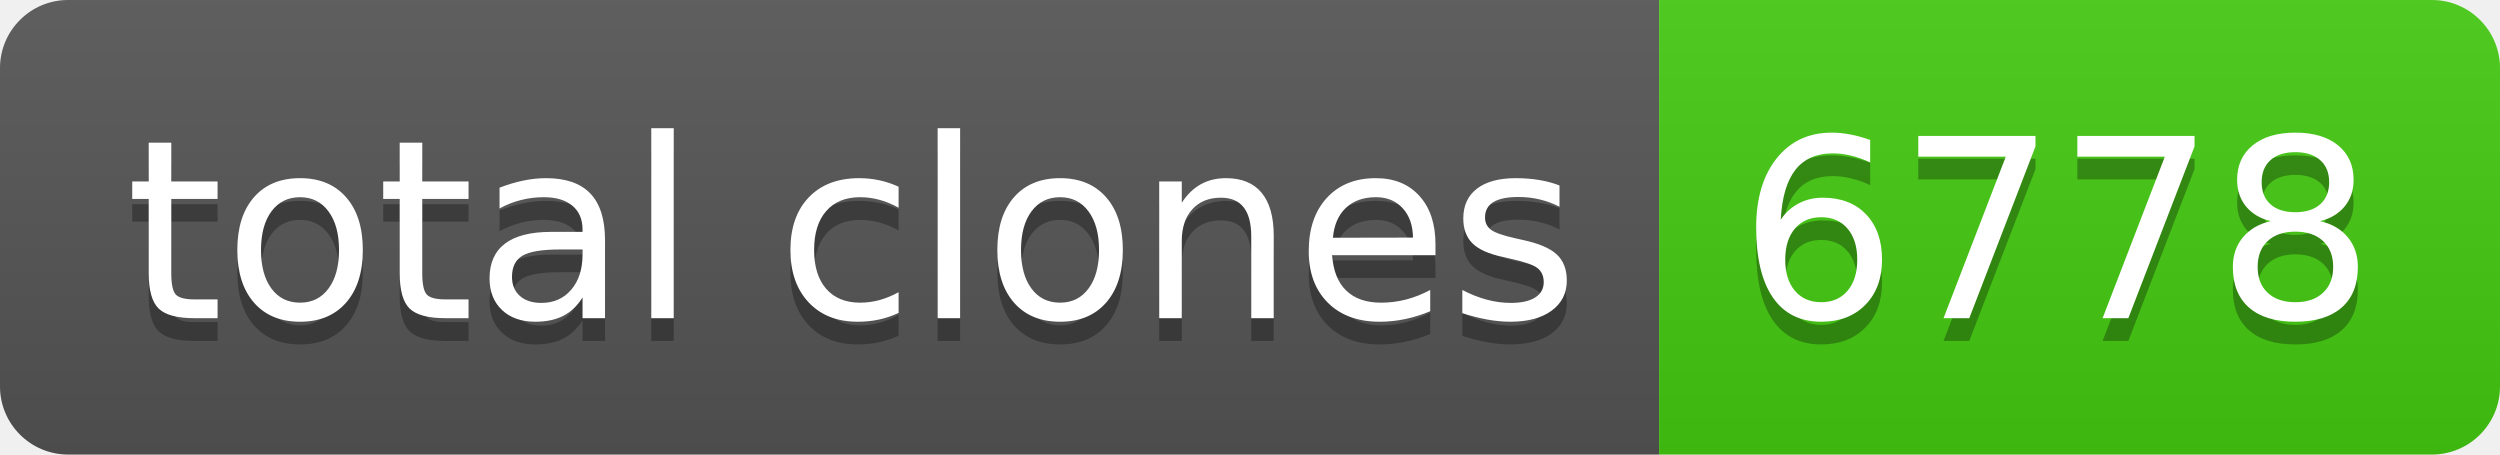
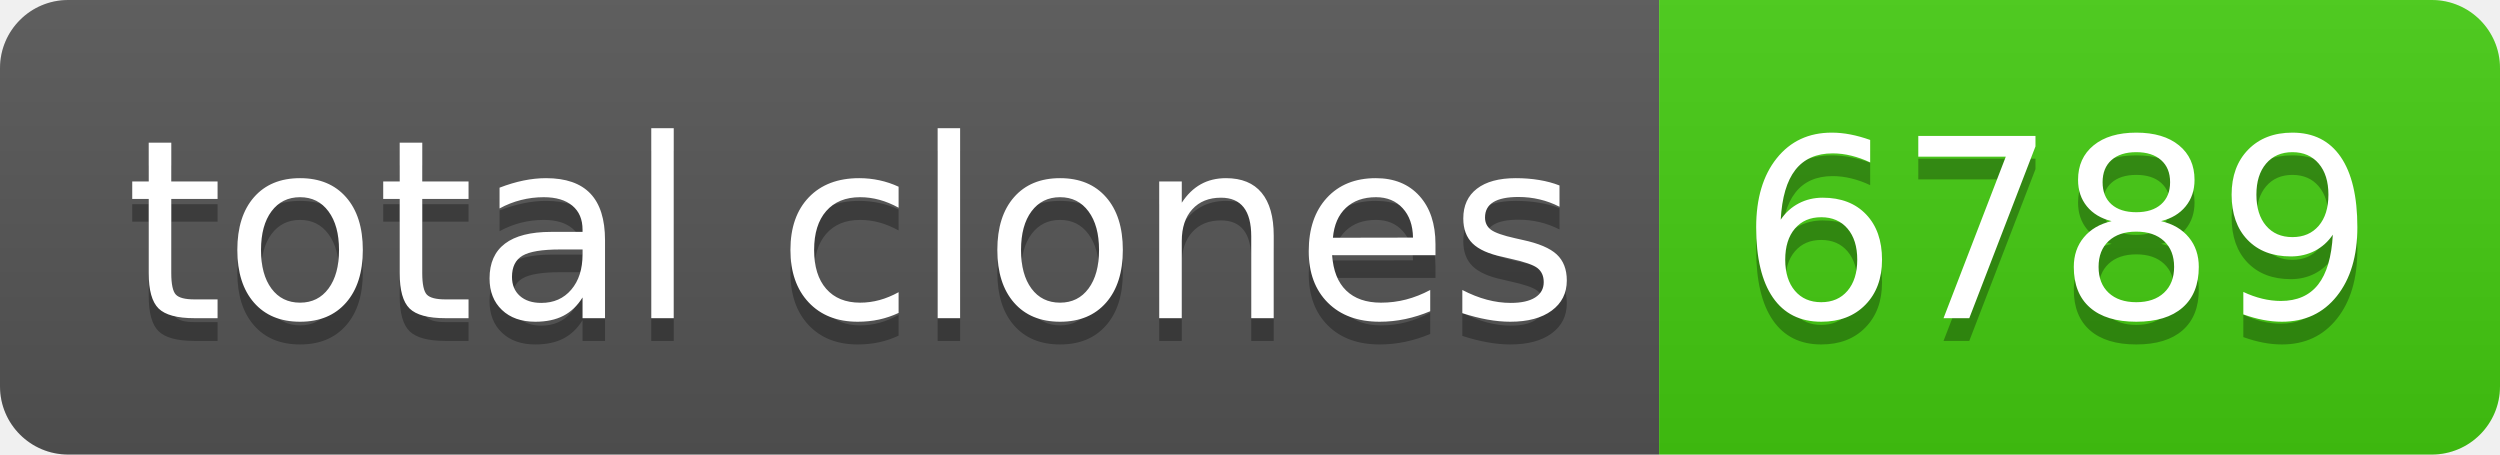
- <svg xmlns="http://www.w3.org/2000/svg" width="110" height="20" role="img" aria-label="total clones: 6778">
+ <svg xmlns="http://www.w3.org/2000/svg" width="110" height="20" role="img" aria-label="total clones: 6789">
  <linearGradient id="s" x2="0" y2="100%">
    <stop offset="0" stop-color="#bbb" stop-opacity=".1" />
    <stop offset="1" stop-opacity=".1" />
  </linearGradient>
  <clipPath id="r">
    <rect width="110" height="20" rx="3" fill="#fff" />
  </clipPath>
  <g clip-path="url(#r)">
    <rect width="73" height="20" fill="#555" />
    <rect x="73" width="37" height="20" fill="#4c1" />
    <rect width="110" height="20" fill="url(#s)" />
  </g>
  <g fill="#fff" text-anchor="middle" font-family="Verdana,Geneva,DejaVu Sans,sans-serif" text-rendering="geometricPrecision" font-size="110">
    <text aria-hidden="true" x="375" y="150" fill="#010101" fill-opacity=".3" transform="scale(.1)" textLength="630">total clones</text>
    <text x="375" y="140" transform="scale(.1)" fill="#fff" textLength="630">total clones</text>
-     <text aria-hidden="true" x="905" y="150" fill="#010101" fill-opacity=".3" transform="scale(.1)" textLength="270">6778</text>
-     <text x="905" y="140" transform="scale(.1)" fill="#fff" textLength="270">6778</text>
+     <text aria-hidden="true" x="905" y="150" fill="#010101" fill-opacity=".3" transform="scale(.1)" textLength="270">6789</text>
+     <text x="905" y="140" transform="scale(.1)" fill="#fff" textLength="270">6789</text>
  </g>
</svg>
